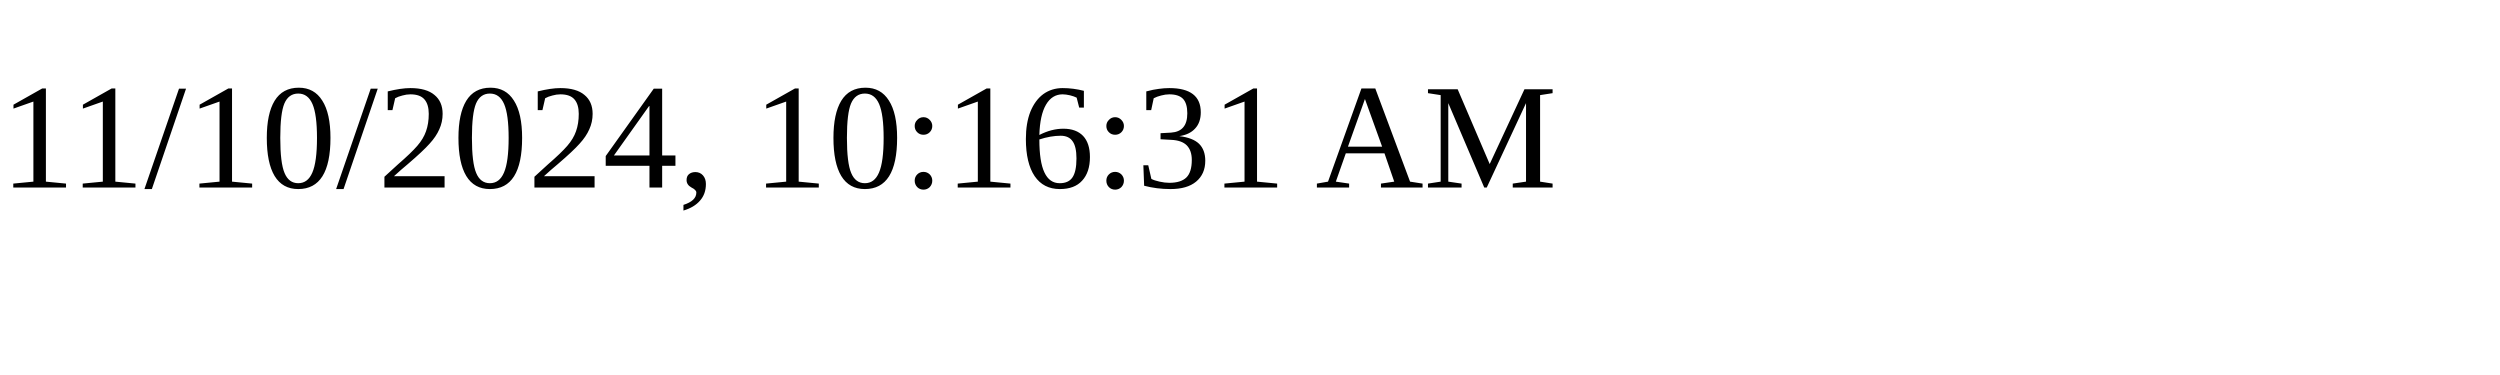
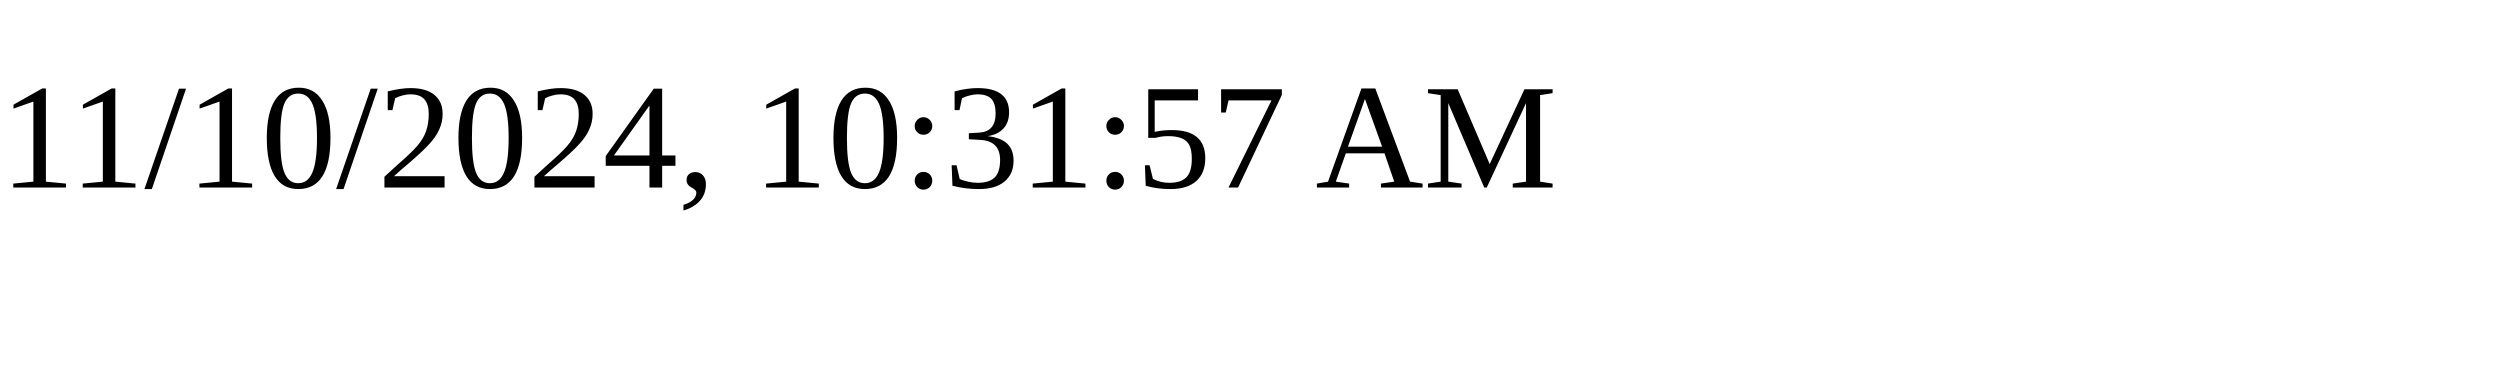
<svg xmlns="http://www.w3.org/2000/svg" height="30" width="200">
-   <text x="0" y="15">11/10/2024, 10:16:31 AM</text>
+   <text x="0" y="15">11/10/2024, 10:31:57 AM</text>
</svg>
